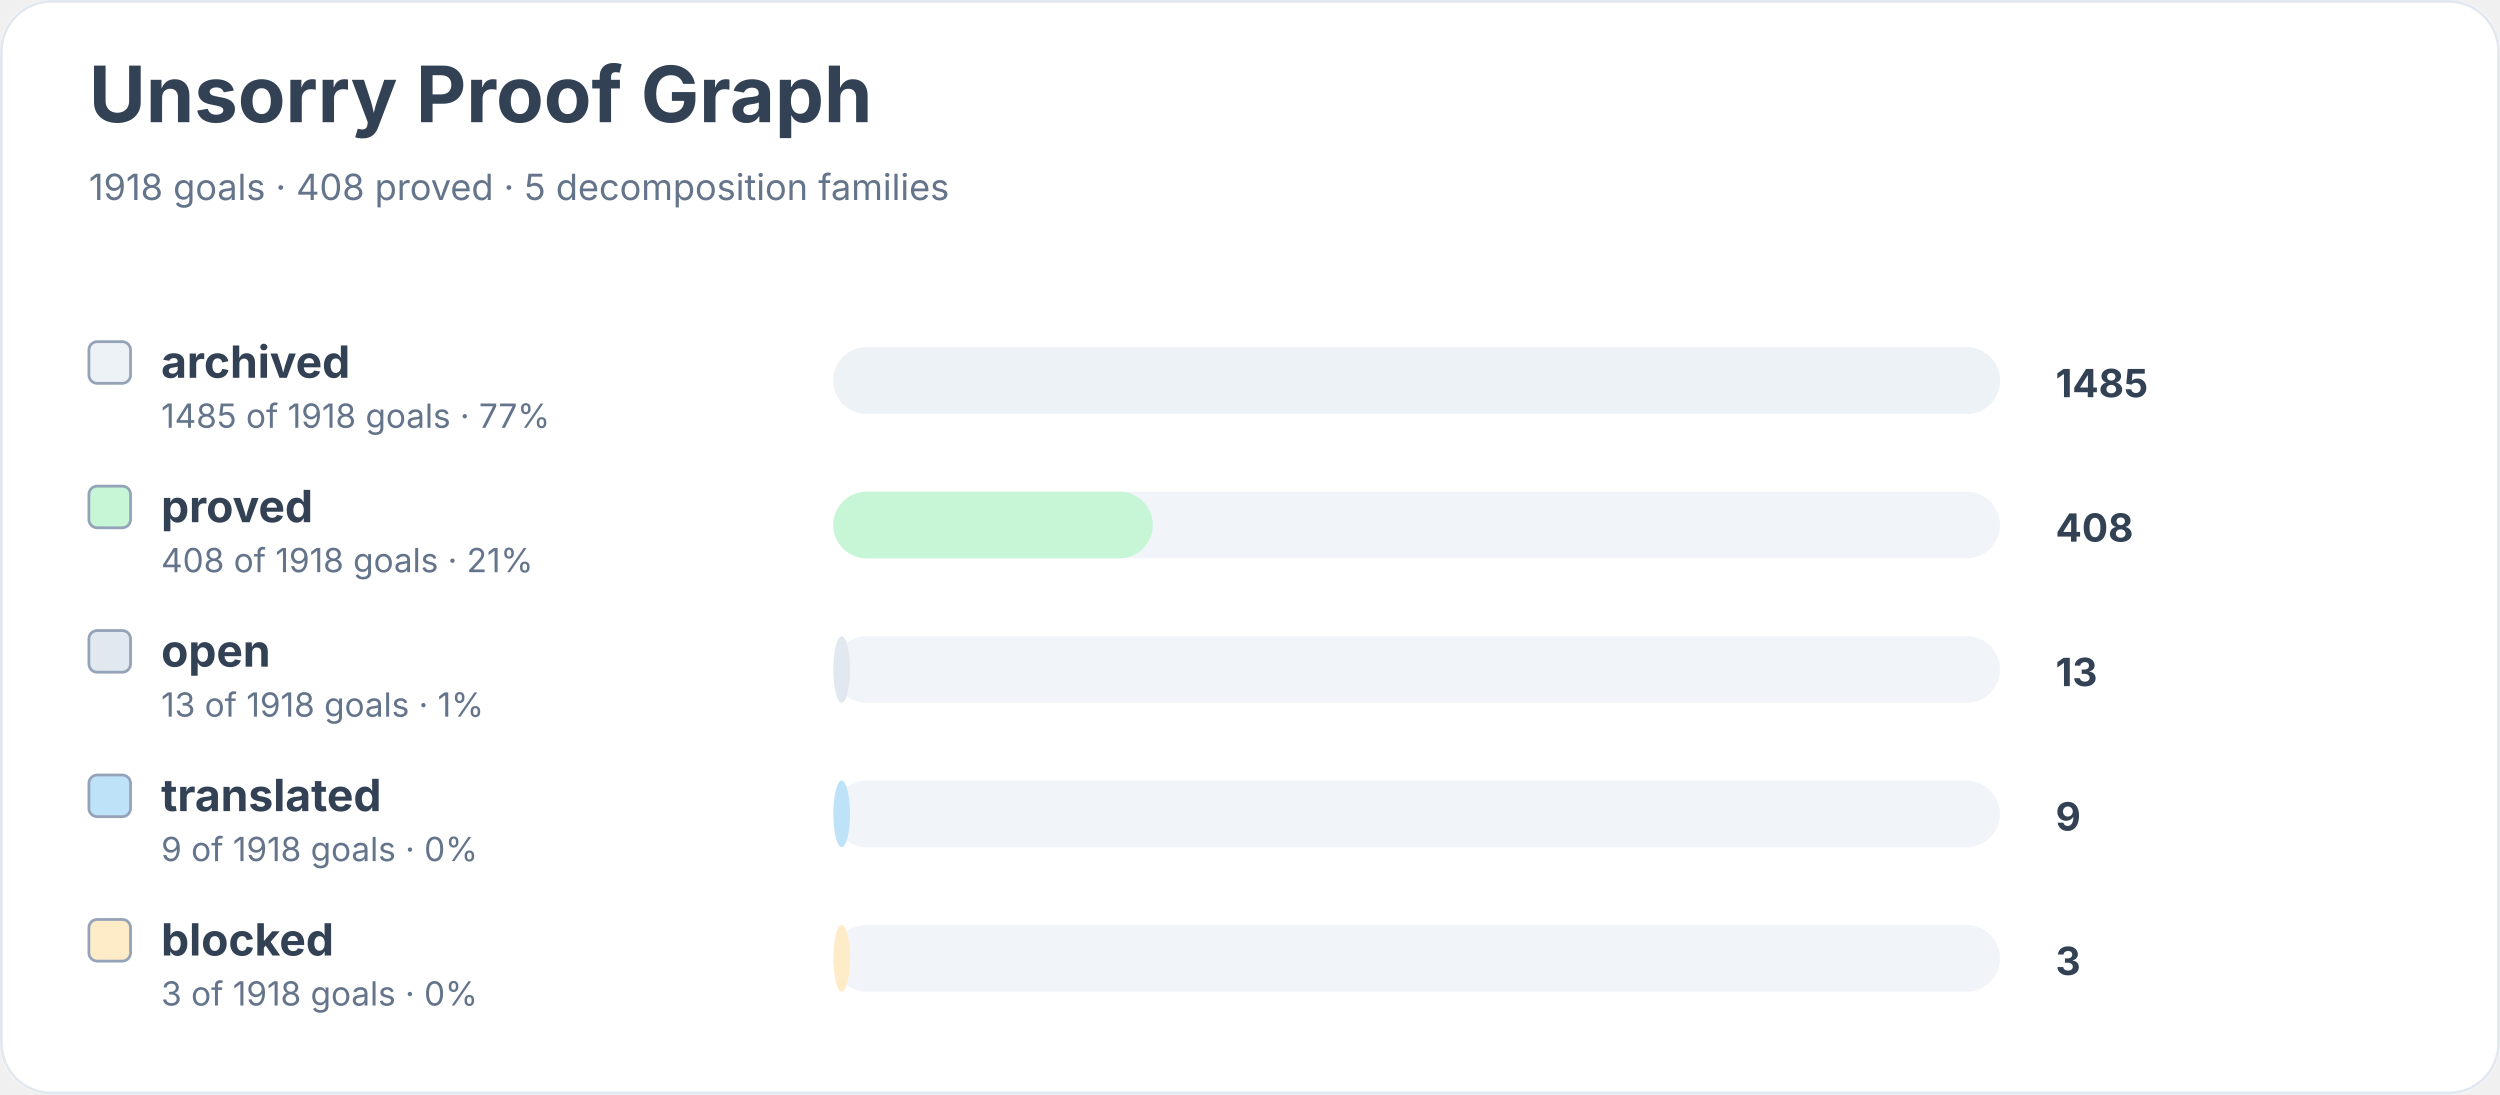
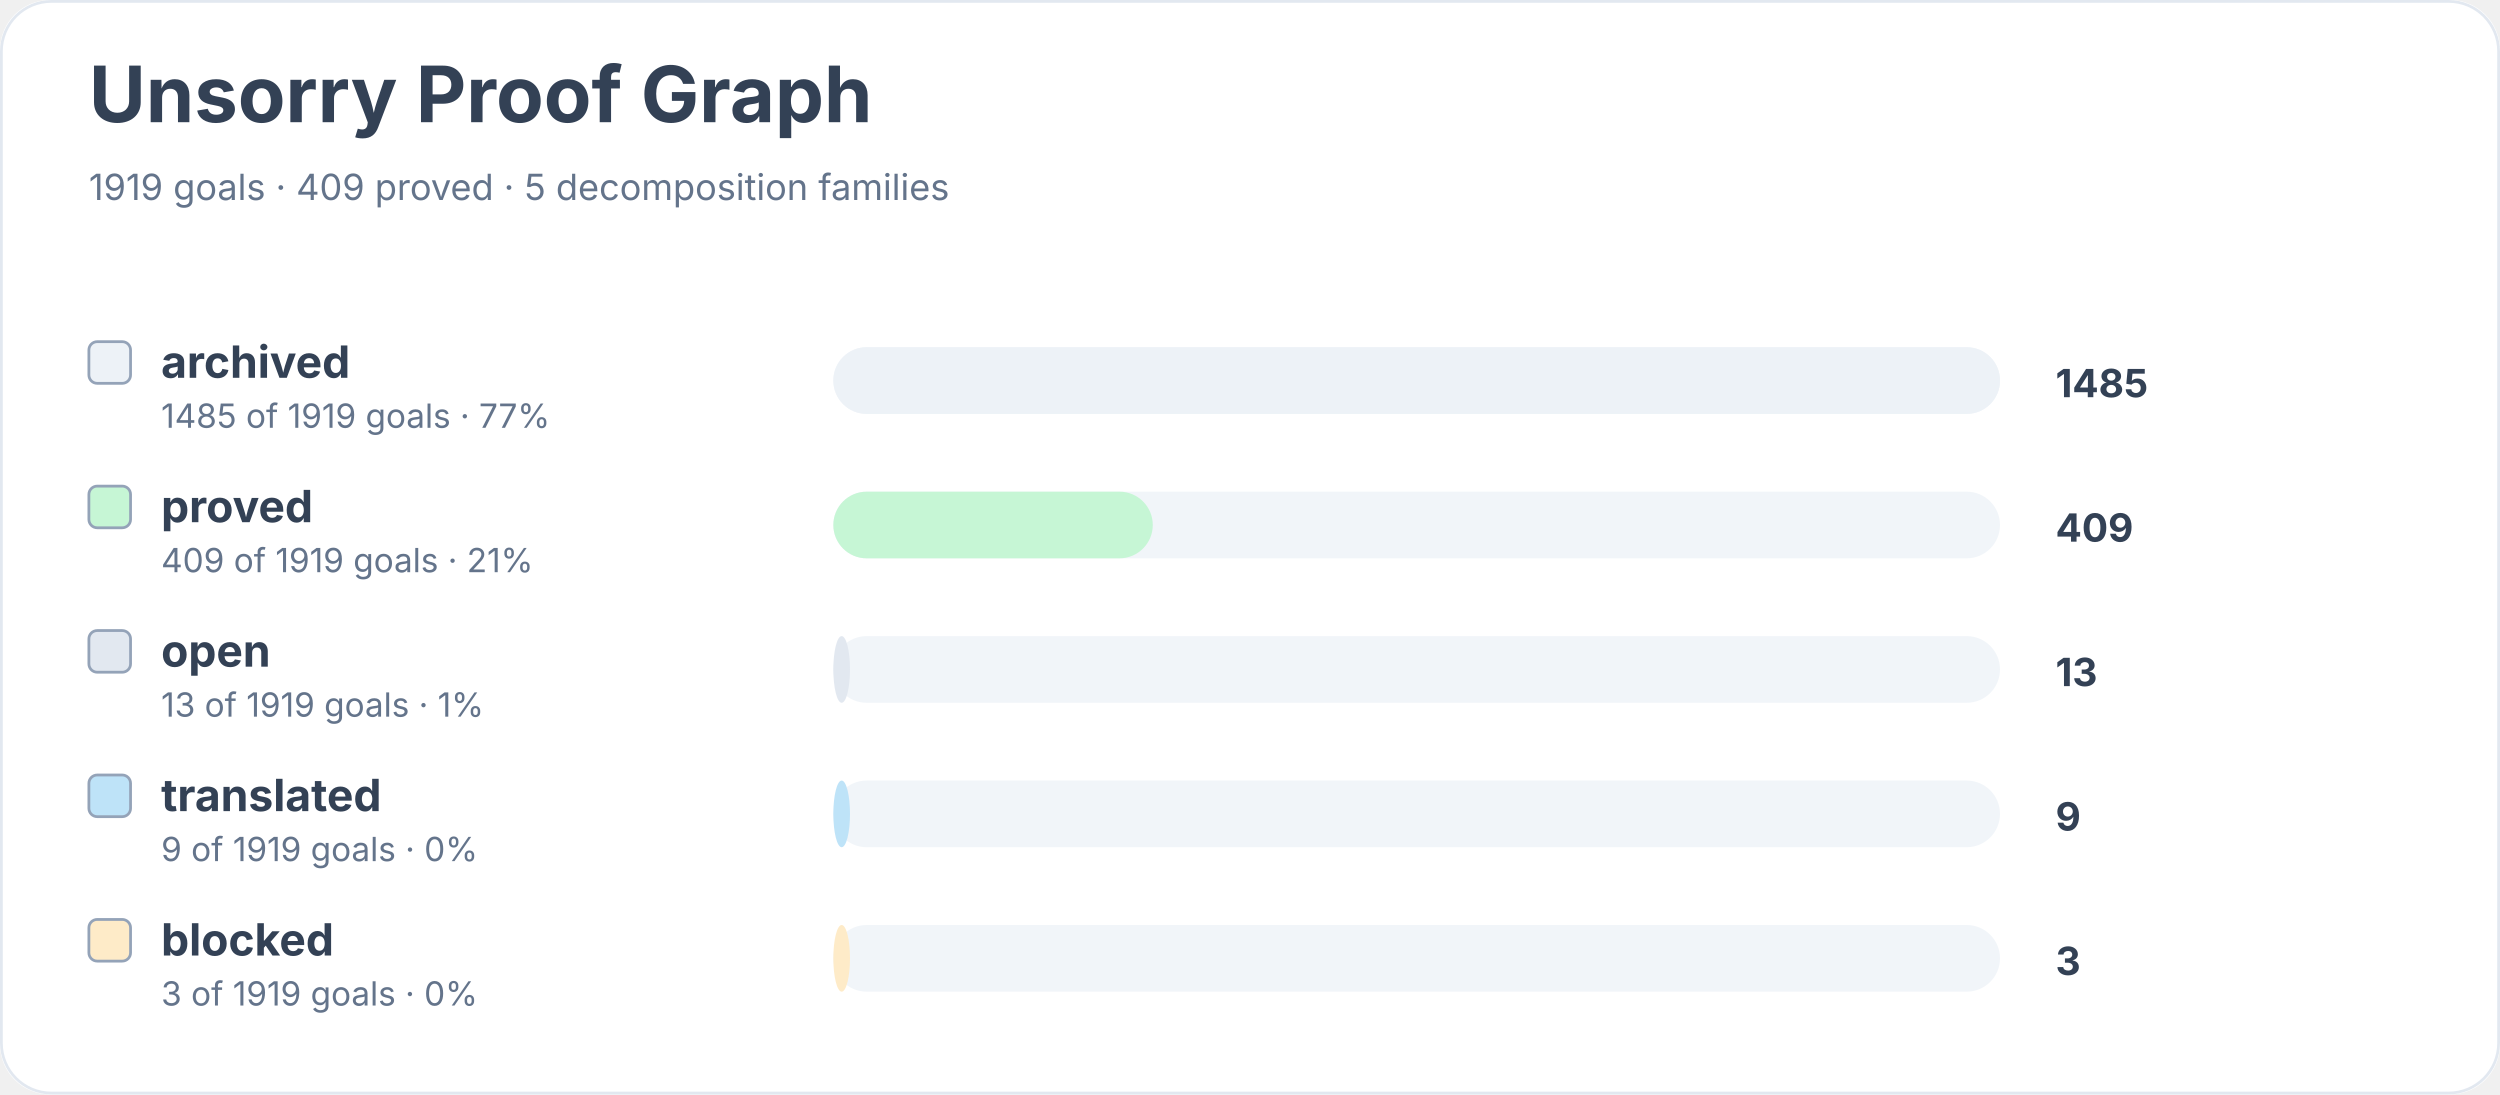
<svg xmlns="http://www.w3.org/2000/svg" width="900" height="394" viewBox="0 0 900 394" role="img" aria-labelledby="title desc">
  <rect width="900" height="100%" rx="18" fill="#ffffff" />
  <rect x="0.5" y="0.5" width="899" height="393" rx="18" fill="none" stroke="#e2e8f0" />
  <text x="32" y="44" font-family="Inter, system-ui, sans-serif" font-size="28" font-weight="700" fill="#334155">Unsorry Proof Graph</text>
-   <text x="32" y="72" font-family="Inter, system-ui, sans-serif" font-size="13" fill="#64748b">1918 goals · 408 proved · 5 decomposition families</text>
+   <text x="32" y="72" font-family="Inter, system-ui, sans-serif" font-size="13" fill="#64748b">1919 goals · 409 proved · 5 decomposition families</text>
  <rect x="32" y="123" width="15" height="15" rx="3" fill="#edf2f7" stroke="#94a3b8" />
  <text x="58" y="136" font-family="Inter, system-ui, sans-serif" font-size="16" font-weight="650" fill="#334155">archived</text>
-   <text x="58" y="154" font-family="Inter, system-ui, sans-serif" font-size="12" fill="#64748b">1485 of 1918 goals · 77%</text>
+   <text x="58" y="154" font-family="Inter, system-ui, sans-serif" font-size="12" fill="#64748b">1485 of 1919 goals · 77%</text>
  <rect x="300" y="125" width="420" height="24" rx="12" fill="#f1f5f9" />
  <rect x="300" y="125" width="420" height="24" rx="12" fill="#edf2f7" />
  <text x="740" y="143" font-family="Inter, system-ui, sans-serif" font-size="14" font-weight="700" fill="#334155">1485</text>
  <rect x="32" y="175" width="15" height="15" rx="3" fill="#c6f6d5" stroke="#94a3b8" />
  <text x="58" y="188" font-family="Inter, system-ui, sans-serif" font-size="16" font-weight="650" fill="#334155">proved</text>
-   <text x="58" y="206" font-family="Inter, system-ui, sans-serif" font-size="12" fill="#64748b">408 of 1918 goals · 21%</text>
+   <text x="58" y="206" font-family="Inter, system-ui, sans-serif" font-size="12" fill="#64748b">409 of 1919 goals · 21%</text>
  <rect x="300" y="177" width="420" height="24" rx="12" fill="#f1f5f9" />
  <rect x="300" y="177" width="115" height="24" rx="12" fill="#c6f6d5" />
-   <text x="740" y="195" font-family="Inter, system-ui, sans-serif" font-size="14" font-weight="700" fill="#334155">408</text>
+   <text x="740" y="195" font-family="Inter, system-ui, sans-serif" font-size="14" font-weight="700" fill="#334155">409</text>
  <rect x="32" y="227" width="15" height="15" rx="3" fill="#e2e8f0" stroke="#94a3b8" />
  <text x="58" y="240" font-family="Inter, system-ui, sans-serif" font-size="16" font-weight="650" fill="#334155">open</text>
-   <text x="58" y="258" font-family="Inter, system-ui, sans-serif" font-size="12" fill="#64748b">13 of 1918 goals · 1%</text>
+   <text x="58" y="258" font-family="Inter, system-ui, sans-serif" font-size="12" fill="#64748b">13 of 1919 goals · 1%</text>
  <rect x="300" y="229" width="420" height="24" rx="12" fill="#f1f5f9" />
  <rect x="300" y="229" width="6" height="24" rx="12" fill="#e2e8f0" />
  <text x="740" y="247" font-family="Inter, system-ui, sans-serif" font-size="14" font-weight="700" fill="#334155">13</text>
  <rect x="32" y="279" width="15" height="15" rx="3" fill="#bee3f8" stroke="#94a3b8" />
  <text x="58" y="292" font-family="Inter, system-ui, sans-serif" font-size="16" font-weight="650" fill="#334155">translated</text>
-   <text x="58" y="310" font-family="Inter, system-ui, sans-serif" font-size="12" fill="#64748b">9 of 1918 goals · 0%</text>
+   <text x="58" y="310" font-family="Inter, system-ui, sans-serif" font-size="12" fill="#64748b">9 of 1919 goals · 0%</text>
  <rect x="300" y="281" width="420" height="24" rx="12" fill="#f1f5f9" />
  <rect x="300" y="281" width="6" height="24" rx="12" fill="#bee3f8" />
  <text x="740" y="299" font-family="Inter, system-ui, sans-serif" font-size="14" font-weight="700" fill="#334155">9</text>
  <rect x="32" y="331" width="15" height="15" rx="3" fill="#feebc8" stroke="#94a3b8" />
  <text x="58" y="344" font-family="Inter, system-ui, sans-serif" font-size="16" font-weight="650" fill="#334155">blocked</text>
-   <text x="58" y="362" font-family="Inter, system-ui, sans-serif" font-size="12" fill="#64748b">3 of 1918 goals · 0%</text>
+   <text x="58" y="362" font-family="Inter, system-ui, sans-serif" font-size="12" fill="#64748b">3 of 1919 goals · 0%</text>
  <rect x="300" y="333" width="420" height="24" rx="12" fill="#f1f5f9" />
  <rect x="300" y="333" width="6" height="24" rx="12" fill="#feebc8" />
  <text x="740" y="351" font-family="Inter, system-ui, sans-serif" font-size="14" font-weight="700" fill="#334155">3</text>
</svg>
